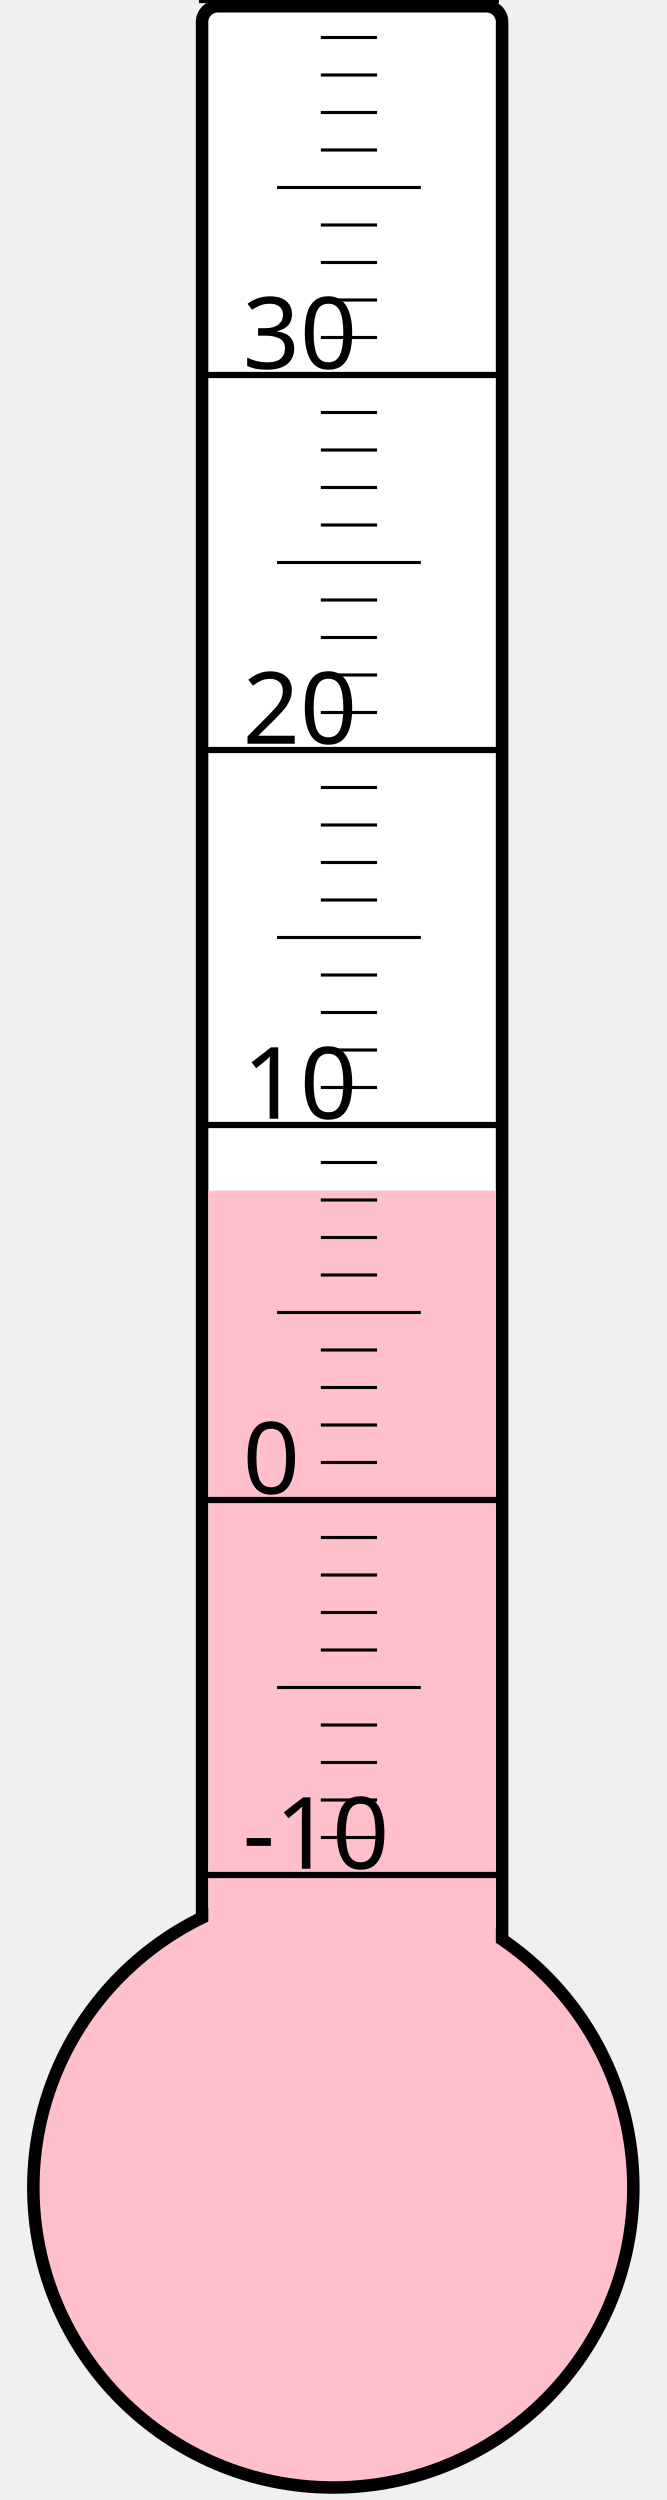
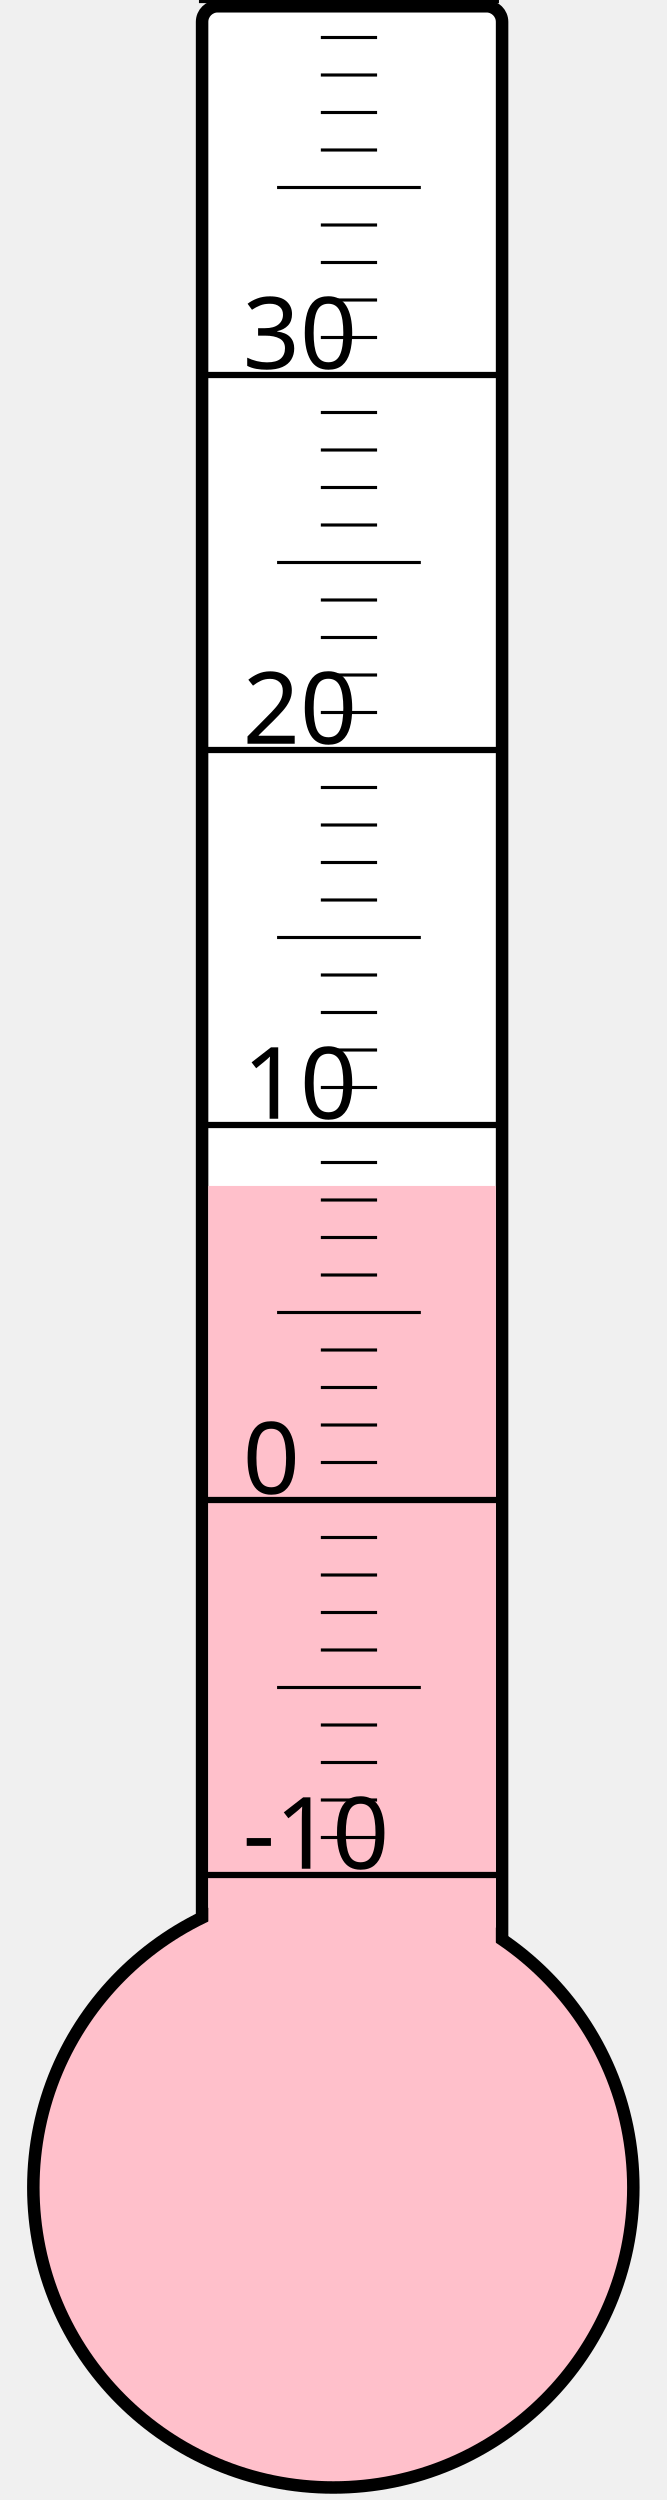
<svg xmlns="http://www.w3.org/2000/svg" width="40px" height="150px" viewBox="0 0 200 800">
  <rect width="200" height="800" x="0" y="0" style="fill: #ffffeb; fill-opacity: 0;" />
  <rect width="96" height="680" x="58" y="2" rx="5" ry="5" style="fill: white; fill-opacity: 1; stroke: black; stroke-width: 4;" />
  <circle cx="100" cy="700" r="96" style="fill: pink; stroke: black; stroke-width: 4;" />
-   <rect width="92" height="319.0" x="60" y="381.0" style="fill: pink; fill-opacity: 1; stroke-width: 0;" />
+   <rect width="92" height="320.5" x="60" y="379.5" style="fill: pink; fill-opacity: 1; stroke-width: 0;" />
  <text x="71" y="598" style="font-family: sans-serif; font-size: 24pt;">-10</text>
  <text x="71" y="478" style="font-family: sans-serif; font-size: 24pt;">0</text>
  <text x="71" y="358" style="font-family: sans-serif; font-size: 24pt;">10</text>
  <text x="71" y="238" style="font-family: sans-serif; font-size: 24pt;">20</text>
  <text x="71" y="118" style="font-family: sans-serif; font-size: 24pt;">30</text>
  <g style="stroke: black;">
    <line x1="57" y1="600" x2="153" y2="600" style="stroke-width: 2;" />
    <line x1="96" y1="588" x2="114" y2="588" style="stroke-width: 1;" />
    <line x1="96" y1="576" x2="114" y2="576" style="stroke-width: 1;" />
    <line x1="96" y1="564" x2="114" y2="564" style="stroke-width: 1;" />
    <line x1="96" y1="552" x2="114" y2="552" style="stroke-width: 1;" />
    <line x1="82" y1="540" x2="128" y2="540" style="stroke-width: 1;" />
    <line x1="96" y1="528" x2="114" y2="528" style="stroke-width: 1;" />
    <line x1="96" y1="516" x2="114" y2="516" style="stroke-width: 1;" />
    <line x1="96" y1="504" x2="114" y2="504" style="stroke-width: 1;" />
    <line x1="96" y1="492" x2="114" y2="492" style="stroke-width: 1;" />
    <line x1="57" y1="480" x2="153" y2="480" style="stroke-width: 2;" />
    <line x1="96" y1="468" x2="114" y2="468" style="stroke-width: 1;" />
    <line x1="96" y1="456" x2="114" y2="456" style="stroke-width: 1;" />
    <line x1="96" y1="444" x2="114" y2="444" style="stroke-width: 1;" />
    <line x1="96" y1="432" x2="114" y2="432" style="stroke-width: 1;" />
    <line x1="82" y1="420" x2="128" y2="420" style="stroke-width: 1;" />
    <line x1="96" y1="408" x2="114" y2="408" style="stroke-width: 1;" />
    <line x1="96" y1="396" x2="114" y2="396" style="stroke-width: 1;" />
    <line x1="96" y1="384" x2="114" y2="384" style="stroke-width: 1;" />
    <line x1="96" y1="372" x2="114" y2="372" style="stroke-width: 1;" />
    <line x1="57" y1="360" x2="153" y2="360" style="stroke-width: 2;" />
    <line x1="96" y1="348" x2="114" y2="348" style="stroke-width: 1;" />
    <line x1="96" y1="336" x2="114" y2="336" style="stroke-width: 1;" />
    <line x1="96" y1="324" x2="114" y2="324" style="stroke-width: 1;" />
    <line x1="96" y1="312" x2="114" y2="312" style="stroke-width: 1;" />
    <line x1="82" y1="300" x2="128" y2="300" style="stroke-width: 1;" />
    <line x1="96" y1="288" x2="114" y2="288" style="stroke-width: 1;" />
    <line x1="96" y1="276" x2="114" y2="276" style="stroke-width: 1;" />
    <line x1="96" y1="264" x2="114" y2="264" style="stroke-width: 1;" />
    <line x1="96" y1="252" x2="114" y2="252" style="stroke-width: 1;" />
    <line x1="57" y1="240" x2="153" y2="240" style="stroke-width: 2;" />
    <line x1="96" y1="228" x2="114" y2="228" style="stroke-width: 1;" />
    <line x1="96" y1="216" x2="114" y2="216" style="stroke-width: 1;" />
    <line x1="96" y1="204" x2="114" y2="204" style="stroke-width: 1;" />
    <line x1="96" y1="192" x2="114" y2="192" style="stroke-width: 1;" />
    <line x1="82" y1="180" x2="128" y2="180" style="stroke-width: 1;" />
    <line x1="96" y1="168" x2="114" y2="168" style="stroke-width: 1;" />
    <line x1="96" y1="156" x2="114" y2="156" style="stroke-width: 1;" />
    <line x1="96" y1="144" x2="114" y2="144" style="stroke-width: 1;" />
    <line x1="96" y1="132" x2="114" y2="132" style="stroke-width: 1;" />
    <line x1="57" y1="120" x2="153" y2="120" style="stroke-width: 2;" />
    <line x1="96" y1="108" x2="114" y2="108" style="stroke-width: 1;" />
    <line x1="96" y1="96" x2="114" y2="96" style="stroke-width: 1;" />
    <line x1="96" y1="84" x2="114" y2="84" style="stroke-width: 1;" />
    <line x1="96" y1="72" x2="114" y2="72" style="stroke-width: 1;" />
    <line x1="82" y1="60" x2="128" y2="60" style="stroke-width: 1;" />
    <line x1="96" y1="48" x2="114" y2="48" style="stroke-width: 1;" />
    <line x1="96" y1="36" x2="114" y2="36" style="stroke-width: 1;" />
    <line x1="96" y1="24" x2="114" y2="24" style="stroke-width: 1;" />
    <line x1="96" y1="12" x2="114" y2="12" style="stroke-width: 1;" />
    <line x1="57" y1="0" x2="153" y2="0" style="stroke-width: 2;" />
  </g>
</svg>
